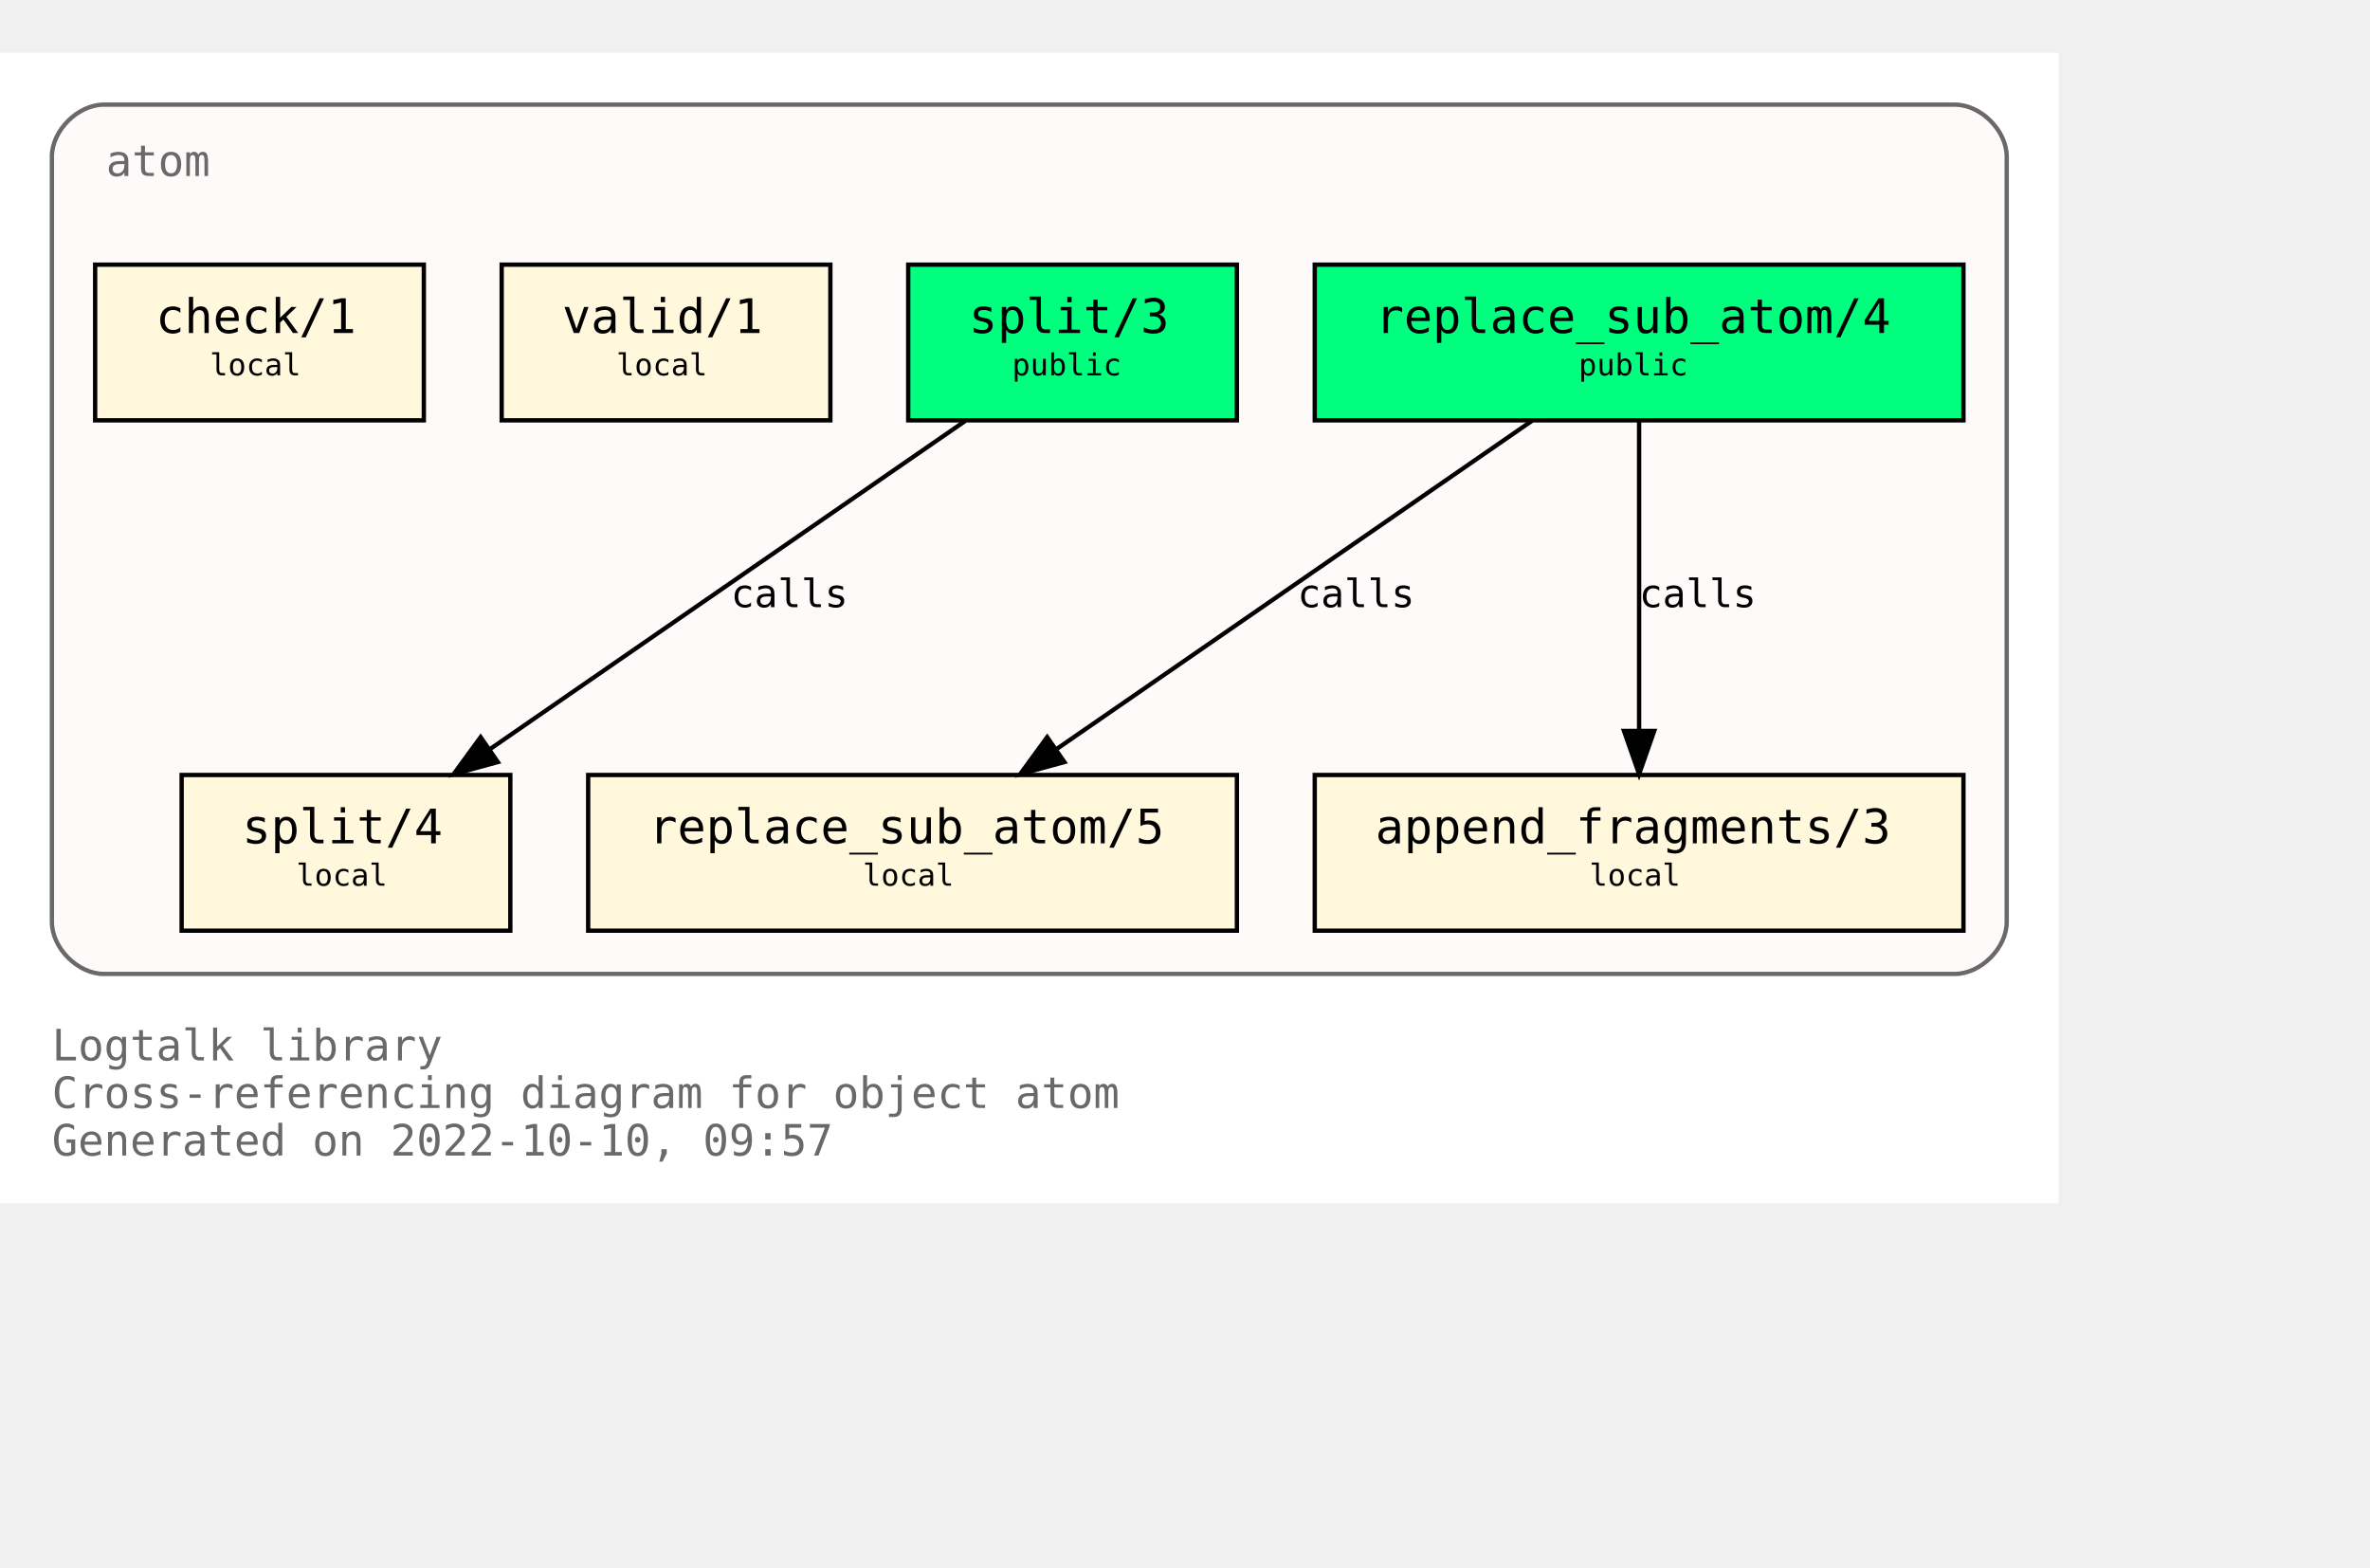
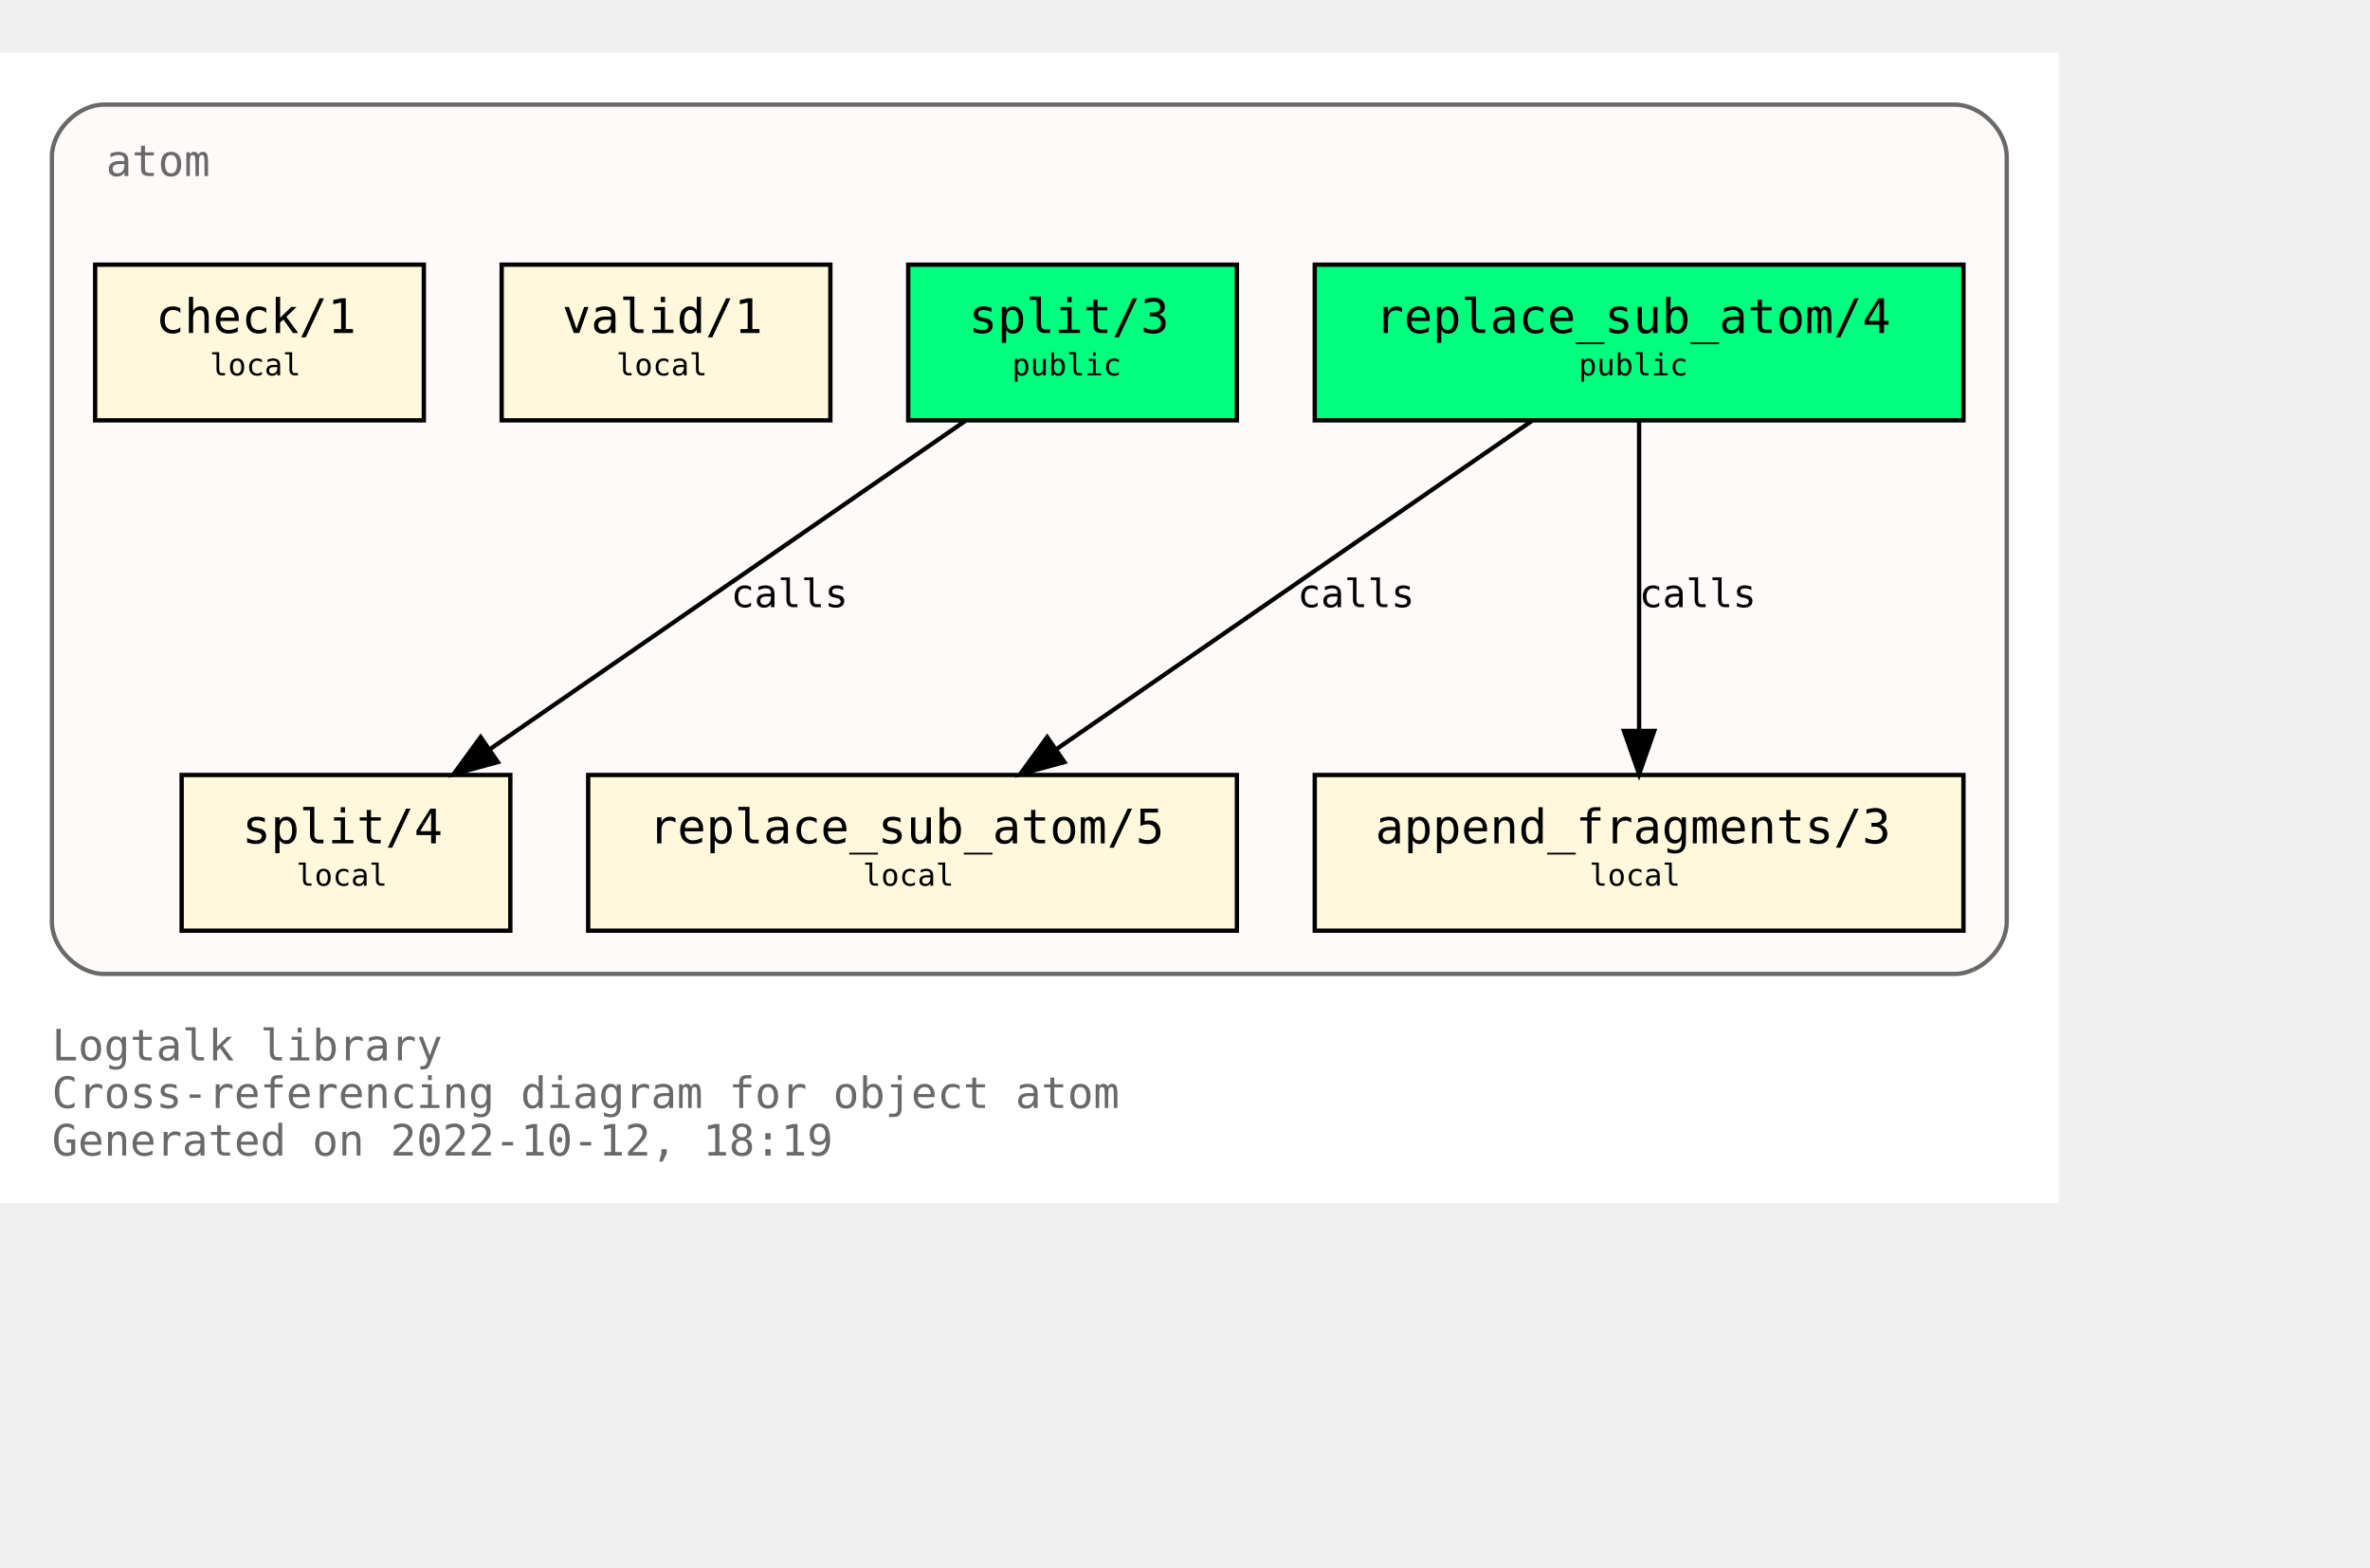
<svg xmlns="http://www.w3.org/2000/svg" xmlns:xlink="http://www.w3.org/1999/xlink" width="620pt" height="410pt" viewBox="72.00 72.00 548.00 338.00">
  <g id="graph0" class="graph" transform="scale(1 1) rotate(0) translate(76 334)">
    <polygon fill="white" stroke="none" points="-4,4 -4,-262 472,-262 472,4 -4,4" />
    <text text-anchor="start" x="8" y="-29" font-family="Monospace" font-size="10.00" fill="dimgray">Logtalk library</text>
    <text text-anchor="start" x="8" y="-18" font-family="Monospace" font-size="10.00" fill="dimgray">Cross-referencing diagram for object atom</text>
-     <text text-anchor="start" x="8" y="-7" font-family="Monospace" font-size="10.00" fill="dimgray">Generated on 2022-10-10, 09:57</text>
+     <text text-anchor="start" x="8" y="-7" font-family="Monospace" font-size="10.00" fill="dimgray">Generated on 2022-10-12, 18:19</text>
    <g id="clust1" class="cluster">
      <g id="a_clust1">
        <a xlink:title="atom">
          <path fill="snow" stroke="dimgray" d="M20,-49C20,-49 448,-49 448,-49 454,-49 460,-55 460,-61 460,-61 460,-238 460,-238 460,-244 454,-250 448,-250 448,-250 20,-250 20,-250 14,-250 8,-244 8,-238 8,-238 8,-61 8,-61 8,-55 14,-49 20,-49" />
          <g id="a_clust1_0">
-             <a xlink:href="https://github.com/LogtalkDotOrg/logtalk3/tree/a45939f71b8f65fe405428132bee2e2e5033008a/library/types/atom.lgt" xlink:title="https://github.com/LogtalkDotOrg/logtalk3/tree/a45939f71b8f65fe405428132bee2e2e5033008a/library/types/atom.lgt">
+             <a xlink:href="https://github.com/LogtalkDotOrg/logtalk3/tree/59589ea8c1516127fe26f7da8076d6e44fe9445c/library/types/atom.lgt" xlink:title="https://github.com/LogtalkDotOrg/logtalk3/tree/59589ea8c1516127fe26f7da8076d6e44fe9445c/library/types/atom.lgt">
              <text text-anchor="start" x="20.5" y="-233.5" font-family="Monospace" font-size="10.00" fill="dimgray">atom</text>
            </a>
          </g>
        </a>
      </g>
    </g>
    <g id="node1" class="node">
      <g id="a_node1">
-         <a xlink:href="https://github.com/LogtalkDotOrg/logtalk3/tree/a45939f71b8f65fe405428132bee2e2e5033008a/library/types/atom.lgt#L32" xlink:title="https://github.com/LogtalkDotOrg/logtalk3/tree/a45939f71b8f65fe405428132bee2e2e5033008a/library/types/atom.lgt#L32">
+         <a xlink:href="https://github.com/LogtalkDotOrg/logtalk3/tree/59589ea8c1516127fe26f7da8076d6e44fe9445c/library/types/atom.lgt#L32" xlink:title="https://github.com/LogtalkDotOrg/logtalk3/tree/59589ea8c1516127fe26f7da8076d6e44fe9445c/library/types/atom.lgt#L32">
          <polygon fill="springgreen" stroke="black" points="450,-213 300,-213 300,-177 450,-177 450,-213" />
          <text text-anchor="start" x="308" y="-197.8" font-family="Monospace" font-size="9.00"> </text>
          <text text-anchor="start" x="314" y="-197.2" font-family="Monospace" font-size="11.00">replace_sub_atom/4</text>
          <text text-anchor="start" x="436" y="-197.8" font-family="Monospace" font-size="9.00"> </text>
          <text text-anchor="start" x="308" y="-186.8" font-family="Monospace" font-size="9.00"> </text>
          <text text-anchor="start" x="361" y="-187.4" font-family="Monospace" font-size="7.00">public</text>
          <text text-anchor="start" x="436" y="-186.8" font-family="Monospace" font-size="9.00"> </text>
        </a>
      </g>
    </g>
    <g id="node4" class="node">
      <g id="a_node4">
-         <a xlink:href="https://github.com/LogtalkDotOrg/logtalk3/tree/a45939f71b8f65fe405428132bee2e2e5033008a/library/types/atom.lgt#L54" xlink:title="https://github.com/LogtalkDotOrg/logtalk3/tree/a45939f71b8f65fe405428132bee2e2e5033008a/library/types/atom.lgt#L54">
+         <a xlink:href="https://github.com/LogtalkDotOrg/logtalk3/tree/59589ea8c1516127fe26f7da8076d6e44fe9445c/library/types/atom.lgt#L54" xlink:title="https://github.com/LogtalkDotOrg/logtalk3/tree/59589ea8c1516127fe26f7da8076d6e44fe9445c/library/types/atom.lgt#L54">
          <polygon fill="cornsilk" stroke="black" points="282,-95 132,-95 132,-59 282,-59 282,-95" />
          <text text-anchor="start" x="140" y="-79.8" font-family="Monospace" font-size="9.00"> </text>
          <text text-anchor="start" x="146" y="-79.2" font-family="Monospace" font-size="11.00">replace_sub_atom/5</text>
          <text text-anchor="start" x="268" y="-79.8" font-family="Monospace" font-size="9.00"> </text>
          <text text-anchor="start" x="140" y="-68.8" font-family="Monospace" font-size="9.00"> </text>
          <text text-anchor="start" x="195.5" y="-69.4" font-family="Monospace" font-size="7.00">local</text>
          <text text-anchor="start" x="268" y="-68.8" font-family="Monospace" font-size="9.00"> </text>
        </a>
      </g>
    </g>
    <g id="edge1" class="edge">
      <g id="a_edge1">
-         <a xlink:href="https://github.com/LogtalkDotOrg/logtalk3/tree/a45939f71b8f65fe405428132bee2e2e5033008a/library/types/atom.lgt#L46" xlink:title="calls">
+         <a xlink:href="https://github.com/LogtalkDotOrg/logtalk3/tree/59589ea8c1516127fe26f7da8076d6e44fe9445c/library/types/atom.lgt#L46" xlink:title="calls">
          <path fill="none" stroke="black" d="M350.21,-176.88C321.05,-156.75 272.53,-123.25 240.16,-100.89" />
          <polygon fill="black" stroke="black" points="242.11,-97.99 231.89,-95.19 238.13,-103.75 242.11,-97.99" />
        </a>
      </g>
      <g id="a_edge1-label">
-         <a xlink:href="https://github.com/LogtalkDotOrg/logtalk3/tree/a45939f71b8f65fe405428132bee2e2e5033008a/library/types/atom.lgt#L46" xlink:title="https://github.com/LogtalkDotOrg/logtalk3/tree/a45939f71b8f65fe405428132bee2e2e5033008a/library/types/atom.lgt#L46">
+         <a xlink:href="https://github.com/LogtalkDotOrg/logtalk3/tree/59589ea8c1516127fe26f7da8076d6e44fe9445c/library/types/atom.lgt#L46" xlink:title="https://github.com/LogtalkDotOrg/logtalk3/tree/59589ea8c1516127fe26f7da8076d6e44fe9445c/library/types/atom.lgt#L46">
          <text text-anchor="start" x="296" y="-133.8" font-family="Monospace" font-size="9.00">calls</text>
        </a>
      </g>
    </g>
    <g id="node5" class="node">
      <g id="a_node5">
-         <a xlink:href="https://github.com/LogtalkDotOrg/logtalk3/tree/a45939f71b8f65fe405428132bee2e2e5033008a/library/types/atom.lgt#L65" xlink:title="https://github.com/LogtalkDotOrg/logtalk3/tree/a45939f71b8f65fe405428132bee2e2e5033008a/library/types/atom.lgt#L65">
+         <a xlink:href="https://github.com/LogtalkDotOrg/logtalk3/tree/59589ea8c1516127fe26f7da8076d6e44fe9445c/library/types/atom.lgt#L65" xlink:title="https://github.com/LogtalkDotOrg/logtalk3/tree/59589ea8c1516127fe26f7da8076d6e44fe9445c/library/types/atom.lgt#L65">
          <polygon fill="cornsilk" stroke="black" points="450,-95 300,-95 300,-59 450,-59 450,-95" />
          <text text-anchor="start" x="308" y="-79.8" font-family="Monospace" font-size="9.00"> </text>
          <text text-anchor="start" x="314" y="-79.2" font-family="Monospace" font-size="11.00">append_fragments/3</text>
          <text text-anchor="start" x="436" y="-79.8" font-family="Monospace" font-size="9.00"> </text>
          <text text-anchor="start" x="308" y="-68.8" font-family="Monospace" font-size="9.00"> </text>
          <text text-anchor="start" x="363.5" y="-69.4" font-family="Monospace" font-size="7.00">local</text>
          <text text-anchor="start" x="436" y="-68.8" font-family="Monospace" font-size="9.00"> </text>
        </a>
      </g>
    </g>
    <g id="edge2" class="edge">
      <g id="a_edge2">
-         <a xlink:href="https://github.com/LogtalkDotOrg/logtalk3/tree/a45939f71b8f65fe405428132bee2e2e5033008a/library/types/atom.lgt#L46" xlink:title="calls">
+         <a xlink:href="https://github.com/LogtalkDotOrg/logtalk3/tree/59589ea8c1516127fe26f7da8076d6e44fe9445c/library/types/atom.lgt#L46" xlink:title="calls">
          <path fill="none" stroke="black" d="M375,-176.88C375,-158.04 375,-127.47 375,-105.3" />
          <polygon fill="black" stroke="black" points="378.5,-105.19 375,-95.19 371.5,-105.19 378.5,-105.19" />
        </a>
      </g>
      <g id="a_edge2-label">
-         <a xlink:href="https://github.com/LogtalkDotOrg/logtalk3/tree/a45939f71b8f65fe405428132bee2e2e5033008a/library/types/atom.lgt#L46" xlink:title="https://github.com/LogtalkDotOrg/logtalk3/tree/a45939f71b8f65fe405428132bee2e2e5033008a/library/types/atom.lgt#L46">
+         <a xlink:href="https://github.com/LogtalkDotOrg/logtalk3/tree/59589ea8c1516127fe26f7da8076d6e44fe9445c/library/types/atom.lgt#L46" xlink:title="https://github.com/LogtalkDotOrg/logtalk3/tree/59589ea8c1516127fe26f7da8076d6e44fe9445c/library/types/atom.lgt#L46">
          <text text-anchor="start" x="375" y="-133.8" font-family="Monospace" font-size="9.00">calls</text>
        </a>
      </g>
    </g>
    <g id="node2" class="node">
      <g id="a_node2">
-         <a xlink:href="https://github.com/LogtalkDotOrg/logtalk3/tree/a45939f71b8f65fe405428132bee2e2e5033008a/library/types/atom.lgt#L39" xlink:title="https://github.com/LogtalkDotOrg/logtalk3/tree/a45939f71b8f65fe405428132bee2e2e5033008a/library/types/atom.lgt#L39">
+         <a xlink:href="https://github.com/LogtalkDotOrg/logtalk3/tree/59589ea8c1516127fe26f7da8076d6e44fe9445c/library/types/atom.lgt#L39" xlink:title="https://github.com/LogtalkDotOrg/logtalk3/tree/59589ea8c1516127fe26f7da8076d6e44fe9445c/library/types/atom.lgt#L39">
          <polygon fill="springgreen" stroke="black" points="282,-213 206,-213 206,-177 282,-177 282,-213" />
          <text text-anchor="start" x="214" y="-197.8" font-family="Monospace" font-size="9.00"> </text>
          <text text-anchor="start" x="220" y="-197.2" font-family="Monospace" font-size="11.00">split/3</text>
          <text text-anchor="start" x="268" y="-197.8" font-family="Monospace" font-size="9.00"> </text>
          <text text-anchor="start" x="214" y="-186.8" font-family="Monospace" font-size="9.00"> </text>
          <text text-anchor="start" x="230" y="-187.4" font-family="Monospace" font-size="7.00">public</text>
          <text text-anchor="start" x="268" y="-186.8" font-family="Monospace" font-size="9.00"> </text>
        </a>
      </g>
    </g>
    <g id="node6" class="node">
      <g id="a_node6">
-         <a xlink:href="https://github.com/LogtalkDotOrg/logtalk3/tree/a45939f71b8f65fe405428132bee2e2e5033008a/library/types/atom.lgt#L77" xlink:title="https://github.com/LogtalkDotOrg/logtalk3/tree/a45939f71b8f65fe405428132bee2e2e5033008a/library/types/atom.lgt#L77">
+         <a xlink:href="https://github.com/LogtalkDotOrg/logtalk3/tree/59589ea8c1516127fe26f7da8076d6e44fe9445c/library/types/atom.lgt#L77" xlink:title="https://github.com/LogtalkDotOrg/logtalk3/tree/59589ea8c1516127fe26f7da8076d6e44fe9445c/library/types/atom.lgt#L77">
          <polygon fill="cornsilk" stroke="black" points="114,-95 38,-95 38,-59 114,-59 114,-95" />
          <text text-anchor="start" x="46" y="-79.8" font-family="Monospace" font-size="9.00"> </text>
          <text text-anchor="start" x="52" y="-79.2" font-family="Monospace" font-size="11.00">split/4</text>
          <text text-anchor="start" x="100" y="-79.8" font-family="Monospace" font-size="9.00"> </text>
          <text text-anchor="start" x="46" y="-68.8" font-family="Monospace" font-size="9.00"> </text>
          <text text-anchor="start" x="64.5" y="-69.4" font-family="Monospace" font-size="7.00">local</text>
          <text text-anchor="start" x="100" y="-68.8" font-family="Monospace" font-size="9.00"> </text>
        </a>
      </g>
    </g>
    <g id="edge3" class="edge">
      <g id="a_edge3">
-         <a xlink:href="https://github.com/LogtalkDotOrg/logtalk3/tree/a45939f71b8f65fe405428132bee2e2e5033008a/library/types/atom.lgt#L70" xlink:title="calls">
+         <a xlink:href="https://github.com/LogtalkDotOrg/logtalk3/tree/59589ea8c1516127fe26f7da8076d6e44fe9445c/library/types/atom.lgt#L70" xlink:title="calls">
          <path fill="none" stroke="black" d="M219.21,-176.88C190.05,-156.75 141.53,-123.25 109.16,-100.89" />
          <polygon fill="black" stroke="black" points="111.11,-97.99 100.89,-95.19 107.13,-103.75 111.11,-97.99" />
        </a>
      </g>
      <g id="a_edge3-label">
-         <a xlink:href="https://github.com/LogtalkDotOrg/logtalk3/tree/a45939f71b8f65fe405428132bee2e2e5033008a/library/types/atom.lgt#L70" xlink:title="https://github.com/LogtalkDotOrg/logtalk3/tree/a45939f71b8f65fe405428132bee2e2e5033008a/library/types/atom.lgt#L70">
+         <a xlink:href="https://github.com/LogtalkDotOrg/logtalk3/tree/59589ea8c1516127fe26f7da8076d6e44fe9445c/library/types/atom.lgt#L70" xlink:title="https://github.com/LogtalkDotOrg/logtalk3/tree/59589ea8c1516127fe26f7da8076d6e44fe9445c/library/types/atom.lgt#L70">
          <text text-anchor="start" x="165" y="-133.8" font-family="Monospace" font-size="9.00">calls</text>
        </a>
      </g>
    </g>
    <g id="node3" class="node">
      <g id="a_node3">
-         <a xlink:href="https://github.com/LogtalkDotOrg/logtalk3/tree/a45939f71b8f65fe405428132bee2e2e5033008a/library/types/atom.lgt#L88" xlink:title="https://github.com/LogtalkDotOrg/logtalk3/tree/a45939f71b8f65fe405428132bee2e2e5033008a/library/types/atom.lgt#L88">
+         <a xlink:href="https://github.com/LogtalkDotOrg/logtalk3/tree/59589ea8c1516127fe26f7da8076d6e44fe9445c/library/types/atom.lgt#L88" xlink:title="https://github.com/LogtalkDotOrg/logtalk3/tree/59589ea8c1516127fe26f7da8076d6e44fe9445c/library/types/atom.lgt#L88">
          <polygon fill="cornsilk" stroke="black" points="188,-213 112,-213 112,-177 188,-177 188,-213" />
          <text text-anchor="start" x="120" y="-197.8" font-family="Monospace" font-size="9.00"> </text>
          <text text-anchor="start" x="126" y="-197.2" font-family="Monospace" font-size="11.00">valid/1</text>
          <text text-anchor="start" x="174" y="-197.8" font-family="Monospace" font-size="9.00"> </text>
          <text text-anchor="start" x="120" y="-186.8" font-family="Monospace" font-size="9.00"> </text>
          <text text-anchor="start" x="138.5" y="-187.4" font-family="Monospace" font-size="7.00">local</text>
          <text text-anchor="start" x="174" y="-186.8" font-family="Monospace" font-size="9.00"> </text>
        </a>
      </g>
    </g>
    <g id="node7" class="node">
      <g id="a_node7">
-         <a xlink:href="https://github.com/LogtalkDotOrg/logtalk3/tree/a45939f71b8f65fe405428132bee2e2e5033008a/library/types/atom.lgt#L91" xlink:title="https://github.com/LogtalkDotOrg/logtalk3/tree/a45939f71b8f65fe405428132bee2e2e5033008a/library/types/atom.lgt#L91">
+         <a xlink:href="https://github.com/LogtalkDotOrg/logtalk3/tree/59589ea8c1516127fe26f7da8076d6e44fe9445c/library/types/atom.lgt#L91" xlink:title="https://github.com/LogtalkDotOrg/logtalk3/tree/59589ea8c1516127fe26f7da8076d6e44fe9445c/library/types/atom.lgt#L91">
          <polygon fill="cornsilk" stroke="black" points="94,-213 18,-213 18,-177 94,-177 94,-213" />
          <text text-anchor="start" x="26" y="-197.8" font-family="Monospace" font-size="9.00"> </text>
          <text text-anchor="start" x="32" y="-197.2" font-family="Monospace" font-size="11.00">check/1</text>
          <text text-anchor="start" x="80" y="-197.8" font-family="Monospace" font-size="9.00"> </text>
          <text text-anchor="start" x="26" y="-186.8" font-family="Monospace" font-size="9.00"> </text>
          <text text-anchor="start" x="44.5" y="-187.4" font-family="Monospace" font-size="7.00">local</text>
          <text text-anchor="start" x="80" y="-186.8" font-family="Monospace" font-size="9.00"> </text>
        </a>
      </g>
    </g>
  </g>
</svg>
